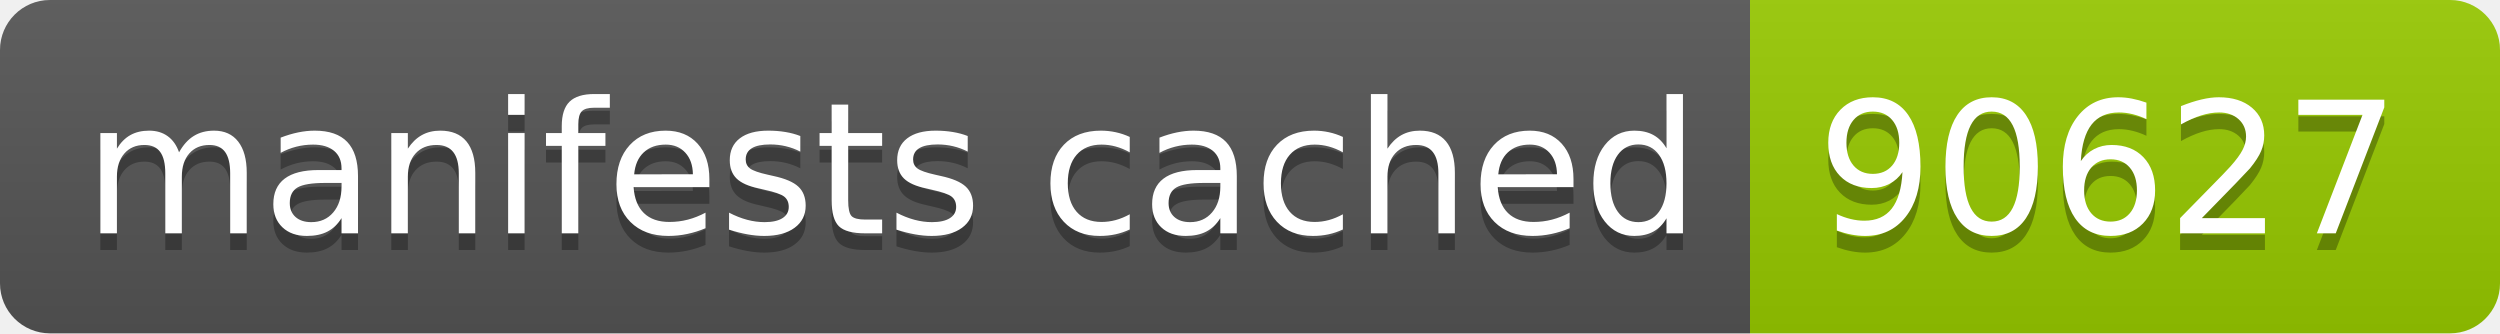
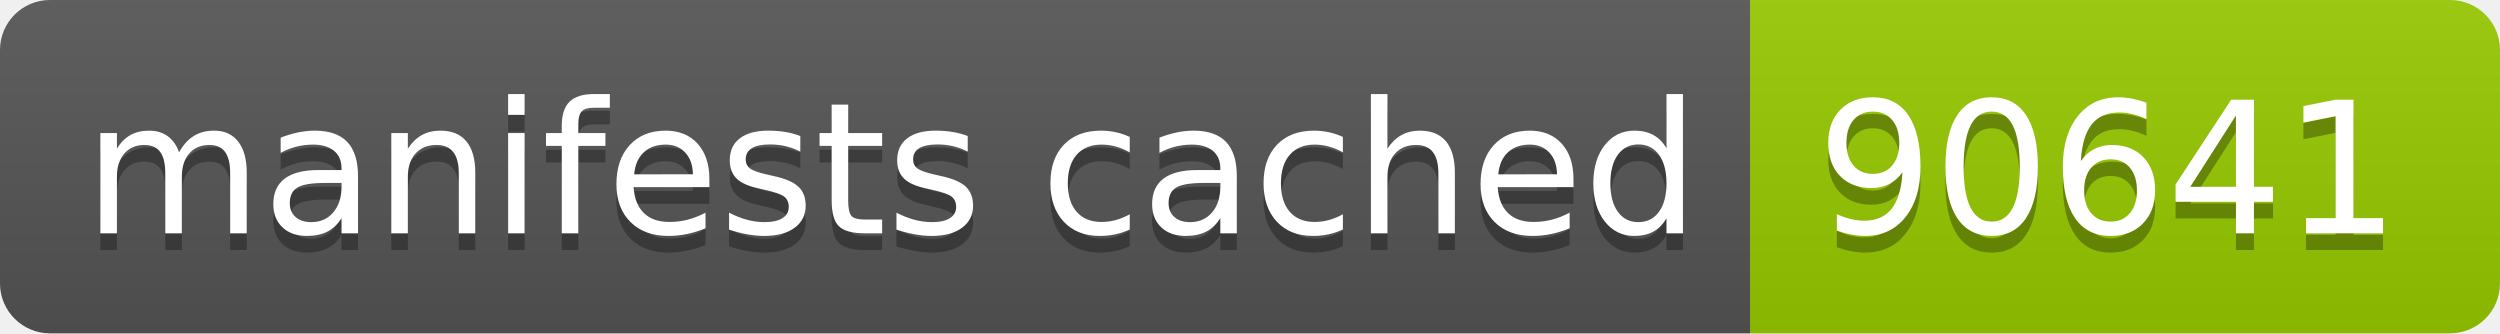
- <svg xmlns="http://www.w3.org/2000/svg" width="150" height="20" role="img" aria-label="manifests cached: 90627">
+ <svg xmlns="http://www.w3.org/2000/svg" width="150" height="20" role="img" aria-label="manifests cached: 90641">
  <linearGradient id="s" x2="0" y2="100%">
    <stop offset="0" stop-color="#bbb" stop-opacity=".1" />
    <stop offset="1" stop-opacity=".1" />
  </linearGradient>
  <clipPath id="r">
    <rect width="150" height="20" rx="3" fill="#fff" />
  </clipPath>
  <g clip-path="url(#r)">
    <rect width="105" height="20" fill="#555" />
    <rect x="105" width="45" height="20" fill="#97ca00" />
    <rect width="150" height="20" fill="url(#s)" />
  </g>
  <g fill="#fff" text-anchor="middle" font-family="Verdana,Geneva,DejaVu Sans,sans-serif" text-rendering="geometricPrecision" font-size="110">
    <text aria-hidden="true" x="535" y="150" fill="#010101" fill-opacity=".3" transform="scale(.1)" textLength="950">manifests cached</text>
    <text x="535" y="140" transform="scale(.1)" fill="#fff" textLength="950">manifests cached</text>
-     <text aria-hidden="true" x="1265" y="150" fill="#010101" fill-opacity=".3" transform="scale(.1)" textLength="350">90627</text>
-     <text x="1265" y="140" transform="scale(.1)" fill="#fff" textLength="350">90627</text>
+     <text aria-hidden="true" x="1265" y="150" fill="#010101" fill-opacity=".3" transform="scale(.1)" textLength="350">90641</text>
+     <text x="1265" y="140" transform="scale(.1)" fill="#fff" textLength="350">90641</text>
  </g>
</svg>
